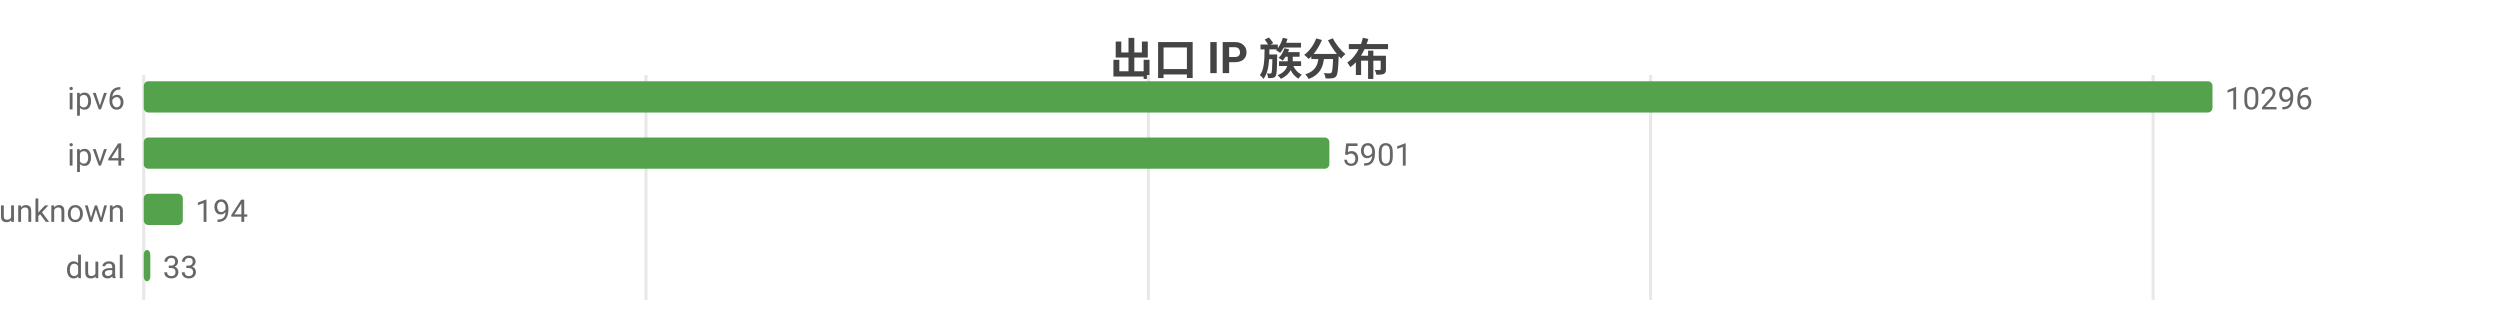
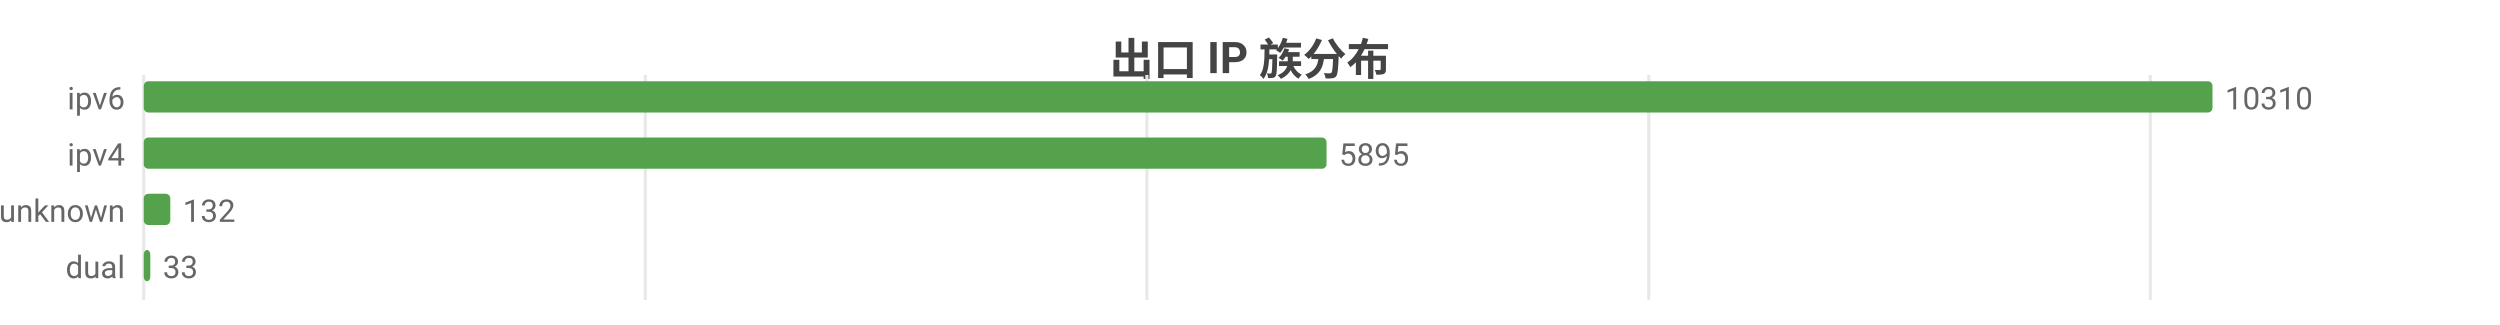
<svg xmlns="http://www.w3.org/2000/svg" width="800" height="104" viewBox="0 0 800 104">
  <rect width="800" height="104" fill="#ffffff" />
  <style>text{font-family:system-ui,-apple-system,'Segoe UI',Roboto,'PingFang SC','Microsoft YaHei','Noto Sans CJK SC',sans-serif}.g{stroke:#e8e8e8;stroke-width:1}.a{stroke:#999;stroke-width:1}.t{font-size:10px;fill:#666}.m{font-size:10px;text-anchor:middle;fill:#666}.e{font-size:10px;text-anchor:end;fill:#666}.l{font-size:11px;fill:#333}.tt{font-size:14px;font-weight:600;text-anchor:middle;fill:#444}.em{font-size:13px;text-anchor:middle;fill:#999}</style>
  <text class="tt" x="400.0" y="24">出口 IP 族分布</text>
  <line class="g" x1="46" y1="24" x2="46" y2="96" />
-   <line class="g" x1="206.7" y1="24" x2="206.7" y2="96" />
-   <line class="g" x1="367.5" y1="24" x2="367.5" y2="96" />
-   <line class="g" x1="528.2" y1="24" x2="528.2" y2="96" />
-   <line class="g" x1="689.0" y1="24" x2="689.0" y2="96" />
+   <line class="g" x1="206.5" y1="24" x2="206.5" y2="96" />
+   <line class="g" x1="367.0" y1="24" x2="367.0" y2="96" />
+   <line class="g" x1="527.6" y1="24" x2="527.6" y2="96" />
+   <line class="g" x1="688.1" y1="24" x2="688.1" y2="96" />
  <text class="e" x="40" y="35">ipv6</text>
  <rect x="46" y="26" width="662" height="10" fill="#54a24b" rx="1.5" />
-   <text class="t" x="712" y="35">10296</text>
+   <text class="t" x="712" y="35">10310</text>
  <text class="e" x="40" y="53">ipv4</text>
-   <rect x="46" y="44" width="379.4" height="10" fill="#54a24b" rx="1.5" />
-   <text class="t" x="429.4" y="53">5901</text>
+   <rect x="46" y="44" width="378.5" height="10" fill="#54a24b" rx="1.5" />
+   <text class="t" x="428.5" y="53">5895</text>
  <text class="e" x="40" y="71">unknown</text>
-   <rect x="46" y="62" width="12.5" height="10" fill="#54a24b" rx="1.5" />
-   <text class="t" x="62.5" y="71">194</text>
+   <rect x="46" y="62" width="8.5" height="10" fill="#54a24b" rx="1.5" />
+   <text class="t" x="58.5" y="71">132</text>
  <text class="e" x="40" y="89">dual</text>
  <rect x="46" y="80" width="2.1" height="10" fill="#54a24b" rx="1.5" />
  <text class="t" x="52.1" y="89">33</text>
</svg>
